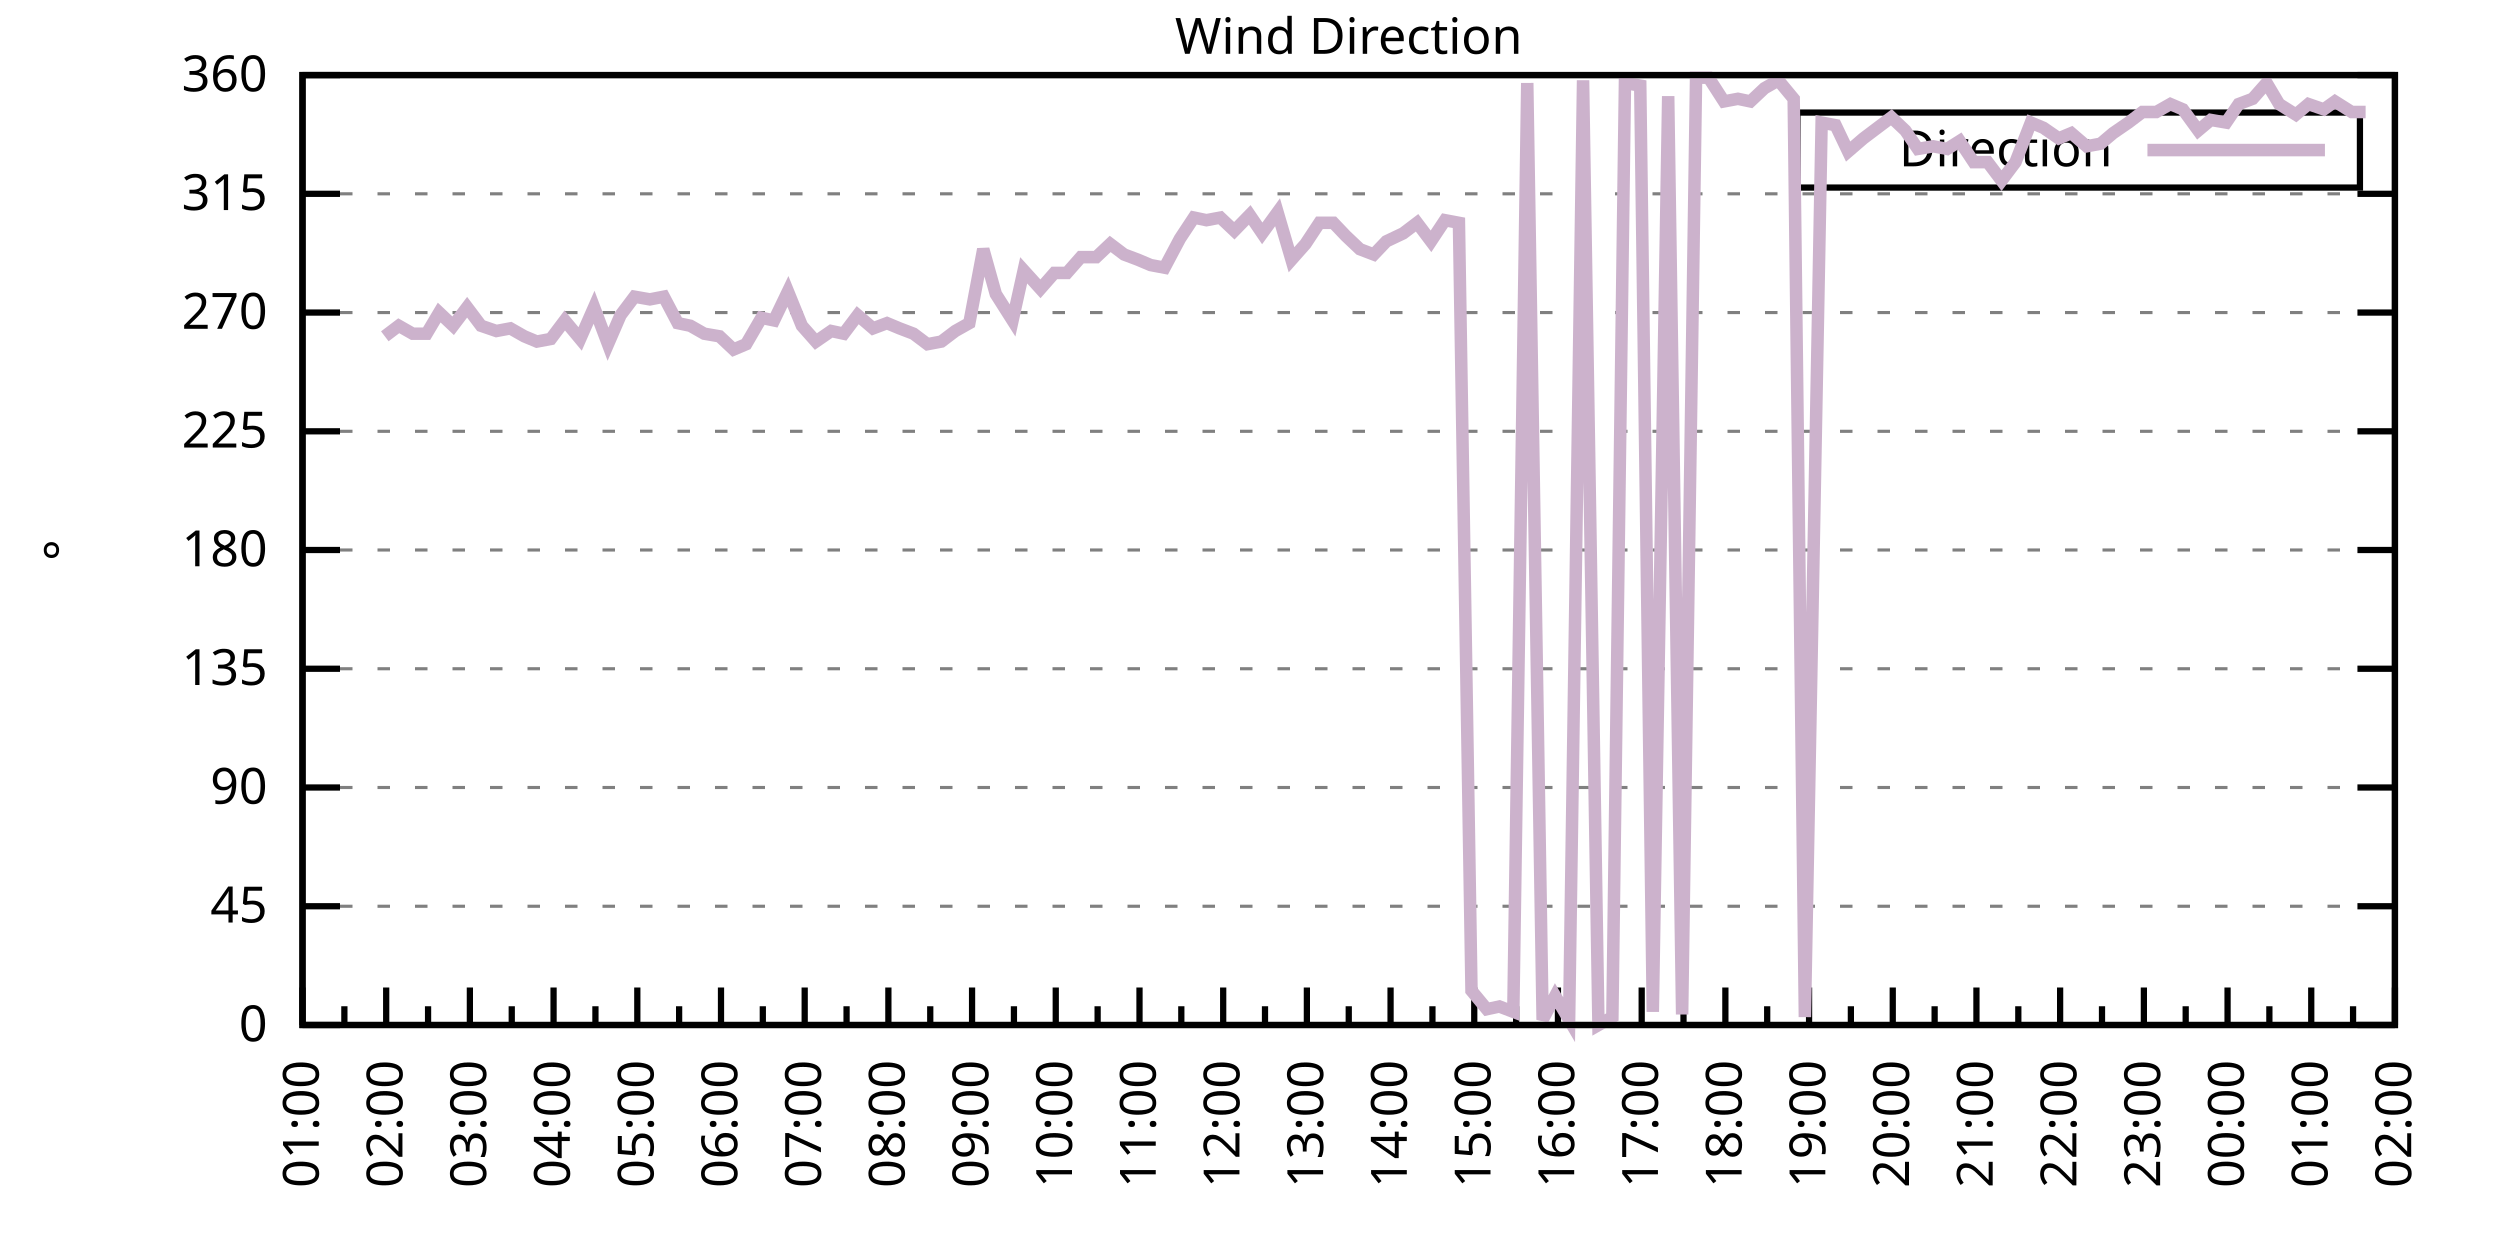
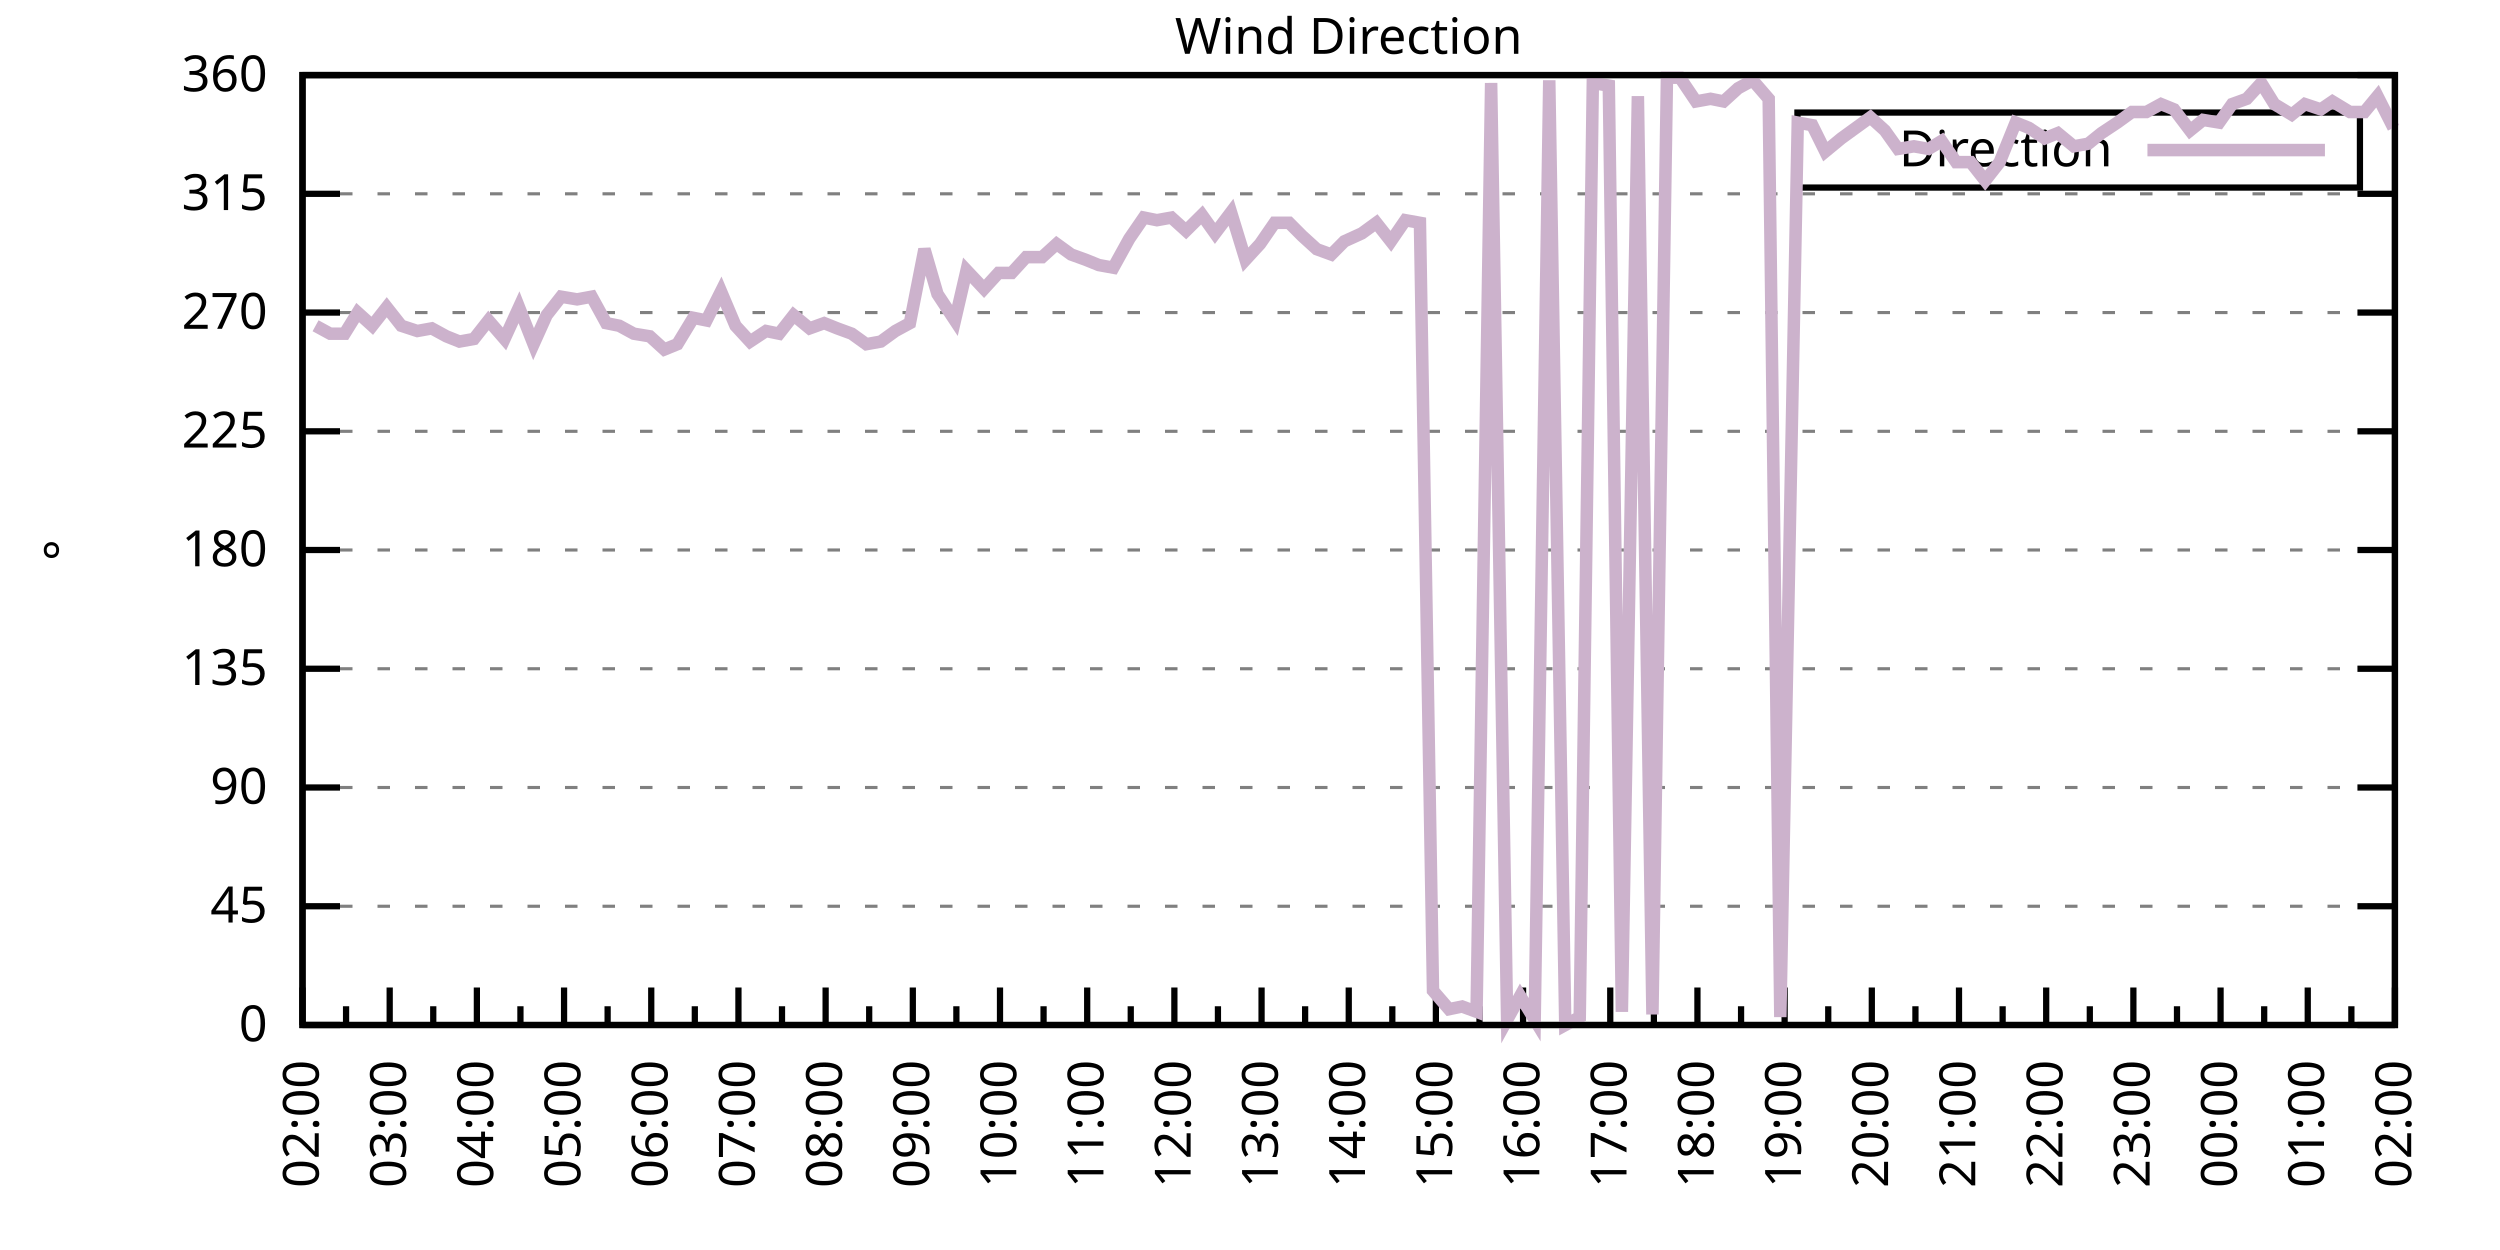
<svg xmlns="http://www.w3.org/2000/svg" xmlns:xlink="http://www.w3.org/1999/xlink" width="400" height="200" viewBox="0 0 400 200">
  <g id="gnuplot_canvas">
    <rect x="0" y="0" width="400" height="200" fill="none" />
    <defs>
      <circle id="gpDot" r="0.5" stroke-width="0.5" stroke="currentColor" />
      <path id="gpPt0" stroke-width="0.333" stroke="currentColor" d="M-1,0 h2 M0,-1 v2" />
      <path id="gpPt1" stroke-width="0.333" stroke="currentColor" d="M-1,-1 L1,1 M1,-1 L-1,1" />
      <path id="gpPt2" stroke-width="0.333" stroke="currentColor" d="M-1,0 L1,0 M0,-1 L0,1 M-1,-1 L1,1 M-1,1 L1,-1" />
      <rect id="gpPt3" stroke-width="0.333" stroke="currentColor" x="-1" y="-1" width="2" height="2" />
      <rect id="gpPt4" stroke-width="0.333" stroke="currentColor" fill="currentColor" x="-1" y="-1" width="2" height="2" />
      <circle id="gpPt5" stroke-width="0.333" stroke="currentColor" cx="0" cy="0" r="1" />
      <use xlink:href="#gpPt5" id="gpPt6" fill="currentColor" stroke="none" />
      <path id="gpPt7" stroke-width="0.333" stroke="currentColor" d="M0,-1.33 L-1.33,0.67 L1.33,0.67 z" />
      <use xlink:href="#gpPt7" id="gpPt8" fill="currentColor" stroke="none" />
      <use xlink:href="#gpPt7" id="gpPt9" stroke="currentColor" transform="rotate(180)" />
      <use xlink:href="#gpPt9" id="gpPt10" fill="currentColor" stroke="none" />
      <use xlink:href="#gpPt3" id="gpPt11" stroke="currentColor" transform="rotate(45)" />
      <use xlink:href="#gpPt11" id="gpPt12" fill="currentColor" stroke="none" />
      <path id="gpPt13" stroke-width="0.333" stroke="currentColor" d="M0,1.330 L1.265,0.411 L0.782,-1.067 L-0.782,-1.076 L-1.265,0.411 z" />
      <use xlink:href="#gpPt13" id="gpPt14" fill="currentColor" stroke="none" />
      <filter id="textbox" filterUnits="objectBoundingBox" x="0" y="0" height="1" width="1">
        <feFlood flood-color="white" flood-opacity="1" result="bgnd" />
        <feComposite in="SourceGraphic" in2="bgnd" operator="atop" />
      </filter>
      <filter id="greybox" filterUnits="objectBoundingBox" x="0" y="0" height="1" width="1">
        <feFlood flood-color="lightgrey" flood-opacity="1" result="grey" />
        <feComposite in="SourceGraphic" in2="grey" operator="atop" />
      </filter>
    </defs>
    <g fill="none" color="white" stroke="currentColor" stroke-width="1.00" stroke-linecap="butt" stroke-linejoin="miter">
</g>
    <g fill="none" color="black" stroke="currentColor" stroke-width="1.00" stroke-linecap="butt" stroke-linejoin="miter">
      <g stroke="none" shape-rendering="crispEdges">
        <polygon fill="rgb(255, 255, 255)" points="48.40,164.00 383.18,164.00 383.18,12.02 48.40,12.02 " />
      </g>
    </g>
    <g fill="none" color="black" stroke="currentColor" stroke-width="1.00" stroke-linecap="butt" stroke-linejoin="miter">
</g>
    <g fill="none" color="black" stroke="black" stroke-width="0.50" stroke-linecap="butt" stroke-linejoin="miter">
</g>
    <g fill="none" color="gray" stroke="currentColor" stroke-width="0.50" stroke-linecap="butt" stroke-linejoin="miter">
      <path stroke="gray" stroke-dasharray="2,4" class="gridline" d="M48.40,164.00 L383.19,164.00  " />
    </g>
    <g fill="none" color="gray" stroke="gray" stroke-width="1.00" stroke-linecap="butt" stroke-linejoin="miter">
</g>
    <g fill="none" color="black" stroke="currentColor" stroke-width="1.00" stroke-linecap="butt" stroke-linejoin="miter">
      <path stroke="black" d="M48.40,164.00 L54.40,164.00 M383.19,164.00 L377.19,164.00  " />
      <g transform="translate(42.80,166.60)" stroke="none" fill="black" font-family="Sans" font-size="8.00" text-anchor="end">
        <text>
          <tspan font-family="Sans"> 0</tspan>
        </text>
      </g>
    </g>
    <g fill="none" color="black" stroke="currentColor" stroke-width="1.00" stroke-linecap="butt" stroke-linejoin="miter">
</g>
    <g fill="none" color="black" stroke="black" stroke-width="0.50" stroke-linecap="butt" stroke-linejoin="miter">
</g>
    <g fill="none" color="gray" stroke="currentColor" stroke-width="0.50" stroke-linecap="butt" stroke-linejoin="miter">
      <path stroke="gray" stroke-dasharray="2,4" class="gridline" d="M48.40,145.00 L383.19,145.00  " />
    </g>
    <g fill="none" color="gray" stroke="gray" stroke-width="1.00" stroke-linecap="butt" stroke-linejoin="miter">
</g>
    <g fill="none" color="black" stroke="currentColor" stroke-width="1.00" stroke-linecap="butt" stroke-linejoin="miter">
      <path stroke="black" d="M48.40,145.00 L54.40,145.00 M383.19,145.00 L377.19,145.00  " />
      <g transform="translate(42.80,147.60)" stroke="none" fill="black" font-family="Sans" font-size="8.00" text-anchor="end">
        <text>
          <tspan font-family="Sans"> 45</tspan>
        </text>
      </g>
    </g>
    <g fill="none" color="black" stroke="currentColor" stroke-width="1.00" stroke-linecap="butt" stroke-linejoin="miter">
</g>
    <g fill="none" color="black" stroke="black" stroke-width="0.50" stroke-linecap="butt" stroke-linejoin="miter">
</g>
    <g fill="none" color="gray" stroke="currentColor" stroke-width="0.50" stroke-linecap="butt" stroke-linejoin="miter">
      <path stroke="gray" stroke-dasharray="2,4" class="gridline" d="M48.40,126.00 L383.19,126.00  " />
    </g>
    <g fill="none" color="gray" stroke="gray" stroke-width="1.00" stroke-linecap="butt" stroke-linejoin="miter">
</g>
    <g fill="none" color="black" stroke="currentColor" stroke-width="1.00" stroke-linecap="butt" stroke-linejoin="miter">
      <path stroke="black" d="M48.40,126.00 L54.40,126.00 M383.19,126.00 L377.19,126.00  " />
      <g transform="translate(42.80,128.60)" stroke="none" fill="black" font-family="Sans" font-size="8.00" text-anchor="end">
        <text>
          <tspan font-family="Sans"> 90</tspan>
        </text>
      </g>
    </g>
    <g fill="none" color="black" stroke="currentColor" stroke-width="1.00" stroke-linecap="butt" stroke-linejoin="miter">
</g>
    <g fill="none" color="black" stroke="black" stroke-width="0.50" stroke-linecap="butt" stroke-linejoin="miter">
</g>
    <g fill="none" color="gray" stroke="currentColor" stroke-width="0.50" stroke-linecap="butt" stroke-linejoin="miter">
      <path stroke="gray" stroke-dasharray="2,4" class="gridline" d="M48.40,107.00 L383.19,107.00  " />
    </g>
    <g fill="none" color="gray" stroke="gray" stroke-width="1.00" stroke-linecap="butt" stroke-linejoin="miter">
</g>
    <g fill="none" color="black" stroke="currentColor" stroke-width="1.00" stroke-linecap="butt" stroke-linejoin="miter">
      <path stroke="black" d="M48.40,107.00 L54.40,107.00 M383.19,107.00 L377.19,107.00  " />
      <g transform="translate(42.80,109.60)" stroke="none" fill="black" font-family="Sans" font-size="8.00" text-anchor="end">
        <text>
          <tspan font-family="Sans"> 135</tspan>
        </text>
      </g>
    </g>
    <g fill="none" color="black" stroke="currentColor" stroke-width="1.00" stroke-linecap="butt" stroke-linejoin="miter">
</g>
    <g fill="none" color="black" stroke="black" stroke-width="0.50" stroke-linecap="butt" stroke-linejoin="miter">
</g>
    <g fill="none" color="gray" stroke="currentColor" stroke-width="0.50" stroke-linecap="butt" stroke-linejoin="miter">
      <path stroke="gray" stroke-dasharray="2,4" class="gridline" d="M48.40,88.00 L383.19,88.00  " />
    </g>
    <g fill="none" color="gray" stroke="gray" stroke-width="1.00" stroke-linecap="butt" stroke-linejoin="miter">
</g>
    <g fill="none" color="black" stroke="currentColor" stroke-width="1.00" stroke-linecap="butt" stroke-linejoin="miter">
      <path stroke="black" d="M48.40,88.00 L54.40,88.00 M383.19,88.00 L377.19,88.00  " />
      <g transform="translate(42.80,90.60)" stroke="none" fill="black" font-family="Sans" font-size="8.00" text-anchor="end">
        <text>
          <tspan font-family="Sans"> 180</tspan>
        </text>
      </g>
    </g>
    <g fill="none" color="black" stroke="currentColor" stroke-width="1.00" stroke-linecap="butt" stroke-linejoin="miter">
</g>
    <g fill="none" color="black" stroke="black" stroke-width="0.50" stroke-linecap="butt" stroke-linejoin="miter">
</g>
    <g fill="none" color="gray" stroke="currentColor" stroke-width="0.50" stroke-linecap="butt" stroke-linejoin="miter">
      <path stroke="gray" stroke-dasharray="2,4" class="gridline" d="M48.40,69.01 L383.19,69.01  " />
    </g>
    <g fill="none" color="gray" stroke="gray" stroke-width="1.00" stroke-linecap="butt" stroke-linejoin="miter">
</g>
    <g fill="none" color="black" stroke="currentColor" stroke-width="1.00" stroke-linecap="butt" stroke-linejoin="miter">
      <path stroke="black" d="M48.40,69.01 L54.40,69.01 M383.19,69.01 L377.19,69.01  " />
      <g transform="translate(42.80,71.61)" stroke="none" fill="black" font-family="Sans" font-size="8.00" text-anchor="end">
        <text>
          <tspan font-family="Sans"> 225</tspan>
        </text>
      </g>
    </g>
    <g fill="none" color="black" stroke="currentColor" stroke-width="1.00" stroke-linecap="butt" stroke-linejoin="miter">
</g>
    <g fill="none" color="black" stroke="black" stroke-width="0.50" stroke-linecap="butt" stroke-linejoin="miter">
</g>
    <g fill="none" color="gray" stroke="currentColor" stroke-width="0.50" stroke-linecap="butt" stroke-linejoin="miter">
      <path stroke="gray" stroke-dasharray="2,4" class="gridline" d="M48.40,50.01 L383.19,50.01  " />
    </g>
    <g fill="none" color="gray" stroke="gray" stroke-width="1.00" stroke-linecap="butt" stroke-linejoin="miter">
</g>
    <g fill="none" color="black" stroke="currentColor" stroke-width="1.00" stroke-linecap="butt" stroke-linejoin="miter">
      <path stroke="black" d="M48.40,50.01 L54.40,50.01 M383.19,50.01 L377.19,50.01  " />
      <g transform="translate(42.80,52.61)" stroke="none" fill="black" font-family="Sans" font-size="8.00" text-anchor="end">
        <text>
          <tspan font-family="Sans"> 270</tspan>
        </text>
      </g>
    </g>
    <g fill="none" color="black" stroke="currentColor" stroke-width="1.00" stroke-linecap="butt" stroke-linejoin="miter">
</g>
    <g fill="none" color="black" stroke="black" stroke-width="0.50" stroke-linecap="butt" stroke-linejoin="miter">
</g>
    <g fill="none" color="gray" stroke="currentColor" stroke-width="0.50" stroke-linecap="butt" stroke-linejoin="miter">
      <path stroke="gray" stroke-dasharray="2,4" class="gridline" d="M48.40,31.01 L383.19,31.01  " />
    </g>
    <g fill="none" color="gray" stroke="gray" stroke-width="1.00" stroke-linecap="butt" stroke-linejoin="miter">
</g>
    <g fill="none" color="black" stroke="currentColor" stroke-width="1.00" stroke-linecap="butt" stroke-linejoin="miter">
      <path stroke="black" d="M48.40,31.01 L54.40,31.01 M383.19,31.01 L377.19,31.01  " />
      <g transform="translate(42.80,33.61)" stroke="none" fill="black" font-family="Sans" font-size="8.00" text-anchor="end">
        <text>
          <tspan font-family="Sans"> 315</tspan>
        </text>
      </g>
    </g>
    <g fill="none" color="black" stroke="currentColor" stroke-width="1.00" stroke-linecap="butt" stroke-linejoin="miter">
</g>
    <g fill="none" color="black" stroke="black" stroke-width="0.50" stroke-linecap="butt" stroke-linejoin="miter">
</g>
    <g fill="none" color="gray" stroke="currentColor" stroke-width="0.50" stroke-linecap="butt" stroke-linejoin="miter">
      <path stroke="gray" stroke-dasharray="2,4" class="gridline" d="M48.40,12.01 L383.19,12.01  " />
    </g>
    <g fill="none" color="gray" stroke="gray" stroke-width="1.00" stroke-linecap="butt" stroke-linejoin="miter">
</g>
    <g fill="none" color="black" stroke="currentColor" stroke-width="1.00" stroke-linecap="butt" stroke-linejoin="miter">
      <path stroke="black" d="M48.40,12.01 L54.40,12.01 M383.19,12.01 L377.19,12.01  " />
      <g transform="translate(42.80,14.61)" stroke="none" fill="black" font-family="Sans" font-size="8.00" text-anchor="end">
        <text>
          <tspan font-family="Sans"> 360</tspan>
        </text>
      </g>
    </g>
    <g fill="none" color="black" stroke="currentColor" stroke-width="1.00" stroke-linecap="butt" stroke-linejoin="miter">
      <path stroke="black" d="M48.40,164.00 L48.40,158.00  " />
      <g transform="translate(51.00,169.60) rotate(270)" stroke="none" fill="black" font-family="Sans" font-size="8.00" text-anchor="end">
        <text>
+           <tspan font-family="Sans">02:00</tspan>
+         </text>
+       </g>
+     </g>
+     <g fill="none" color="black" stroke="currentColor" stroke-width="1.00" stroke-linecap="butt" stroke-linejoin="miter">
+       <path stroke="black" d="M55.37,164.00 L55.37,161.00 M62.35,164.00 L62.35,158.00  " />
+       <g transform="translate(64.95,169.60) rotate(270)" stroke="none" fill="black" font-family="Sans" font-size="8.00" text-anchor="end">
+         <text>
+           <tspan font-family="Sans">03:00</tspan>
+         </text>
+       </g>
+     </g>
+     <g fill="none" color="black" stroke="currentColor" stroke-width="1.00" stroke-linecap="butt" stroke-linejoin="miter">
+       <path stroke="black" d="M69.32,164.00 L69.32,161.00 M76.30,164.00 L76.30,158.00  " />
+       <g transform="translate(78.90,169.60) rotate(270)" stroke="none" fill="black" font-family="Sans" font-size="8.00" text-anchor="end">
+         <text>
+           <tspan font-family="Sans">04:00</tspan>
+         </text>
+       </g>
+     </g>
+     <g fill="none" color="black" stroke="currentColor" stroke-width="1.00" stroke-linecap="butt" stroke-linejoin="miter">
+       <path stroke="black" d="M83.27,164.00 L83.27,161.00 M90.25,164.00 L90.25,158.00  " />
+       <g transform="translate(92.85,169.60) rotate(270)" stroke="none" fill="black" font-family="Sans" font-size="8.00" text-anchor="end">
+         <text>
+           <tspan font-family="Sans">05:00</tspan>
+         </text>
+       </g>
+     </g>
+     <g fill="none" color="black" stroke="currentColor" stroke-width="1.00" stroke-linecap="butt" stroke-linejoin="miter">
+       <path stroke="black" d="M97.22,164.00 L97.22,161.00 M104.20,164.00 L104.20,158.00  " />
+       <g transform="translate(106.80,169.60) rotate(270)" stroke="none" fill="black" font-family="Sans" font-size="8.00" text-anchor="end">
+         <text>
+           <tspan font-family="Sans">06:00</tspan>
+         </text>
+       </g>
+     </g>
+     <g fill="none" color="black" stroke="currentColor" stroke-width="1.00" stroke-linecap="butt" stroke-linejoin="miter">
+       <path stroke="black" d="M111.17,164.00 L111.17,161.00 M118.15,164.00 L118.15,158.00  " />
+       <g transform="translate(120.75,169.60) rotate(270)" stroke="none" fill="black" font-family="Sans" font-size="8.00" text-anchor="end">
+         <text>
+           <tspan font-family="Sans">07:00</tspan>
+         </text>
+       </g>
+     </g>
+     <g fill="none" color="black" stroke="currentColor" stroke-width="1.00" stroke-linecap="butt" stroke-linejoin="miter">
+       <path stroke="black" d="M125.12,164.00 L125.12,161.00 M132.10,164.00 L132.10,158.00  " />
+       <g transform="translate(134.70,169.60) rotate(270)" stroke="none" fill="black" font-family="Sans" font-size="8.00" text-anchor="end">
+         <text>
+           <tspan font-family="Sans">08:00</tspan>
+         </text>
+       </g>
+     </g>
+     <g fill="none" color="black" stroke="currentColor" stroke-width="1.00" stroke-linecap="butt" stroke-linejoin="miter">
+       <path stroke="black" d="M139.07,164.00 L139.07,161.00 M146.05,164.00 L146.05,158.00  " />
+       <g transform="translate(148.65,169.60) rotate(270)" stroke="none" fill="black" font-family="Sans" font-size="8.00" text-anchor="end">
+         <text>
+           <tspan font-family="Sans">09:00</tspan>
+         </text>
+       </g>
+     </g>
+     <g fill="none" color="black" stroke="currentColor" stroke-width="1.00" stroke-linecap="butt" stroke-linejoin="miter">
+       <path stroke="black" d="M153.02,164.00 L153.02,161.00 M160.00,164.00 L160.00,158.00  " />
+       <g transform="translate(162.60,169.60) rotate(270)" stroke="none" fill="black" font-family="Sans" font-size="8.00" text-anchor="end">
+         <text>
+           <tspan font-family="Sans">10:00</tspan>
+         </text>
+       </g>
+     </g>
+     <g fill="none" color="black" stroke="currentColor" stroke-width="1.00" stroke-linecap="butt" stroke-linejoin="miter">
+       <path stroke="black" d="M166.97,164.00 L166.97,161.00 M173.95,164.00 L173.95,158.00  " />
+       <g transform="translate(176.55,169.60) rotate(270)" stroke="none" fill="black" font-family="Sans" font-size="8.00" text-anchor="end">
+         <text>
+           <tspan font-family="Sans">11:00</tspan>
+         </text>
+       </g>
+     </g>
+     <g fill="none" color="black" stroke="currentColor" stroke-width="1.00" stroke-linecap="butt" stroke-linejoin="miter">
+       <path stroke="black" d="M180.92,164.00 L180.92,161.00 M187.90,164.00 L187.90,158.00  " />
+       <g transform="translate(190.50,169.60) rotate(270)" stroke="none" fill="black" font-family="Sans" font-size="8.00" text-anchor="end">
+         <text>
+           <tspan font-family="Sans">12:00</tspan>
+         </text>
+       </g>
+     </g>
+     <g fill="none" color="black" stroke="currentColor" stroke-width="1.00" stroke-linecap="butt" stroke-linejoin="miter">
+       <path stroke="black" d="M194.87,164.00 L194.87,161.00 M201.85,164.00 L201.85,158.00  " />
+       <g transform="translate(204.45,169.60) rotate(270)" stroke="none" fill="black" font-family="Sans" font-size="8.00" text-anchor="end">
+         <text>
+           <tspan font-family="Sans">13:00</tspan>
+         </text>
+       </g>
+     </g>
+     <g fill="none" color="black" stroke="currentColor" stroke-width="1.00" stroke-linecap="butt" stroke-linejoin="miter">
+       <path stroke="black" d="M208.82,164.00 L208.82,161.00 M215.80,164.00 L215.80,158.00  " />
+       <g transform="translate(218.40,169.60) rotate(270)" stroke="none" fill="black" font-family="Sans" font-size="8.00" text-anchor="end">
+         <text>
+           <tspan font-family="Sans">14:00</tspan>
+         </text>
+       </g>
+     </g>
+     <g fill="none" color="black" stroke="currentColor" stroke-width="1.00" stroke-linecap="butt" stroke-linejoin="miter">
+       <path stroke="black" d="M222.77,164.00 L222.77,161.00 M229.74,164.00 L229.74,158.00  " />
+       <g transform="translate(232.34,169.60) rotate(270)" stroke="none" fill="black" font-family="Sans" font-size="8.00" text-anchor="end">
+         <text>
+           <tspan font-family="Sans">15:00</tspan>
+         </text>
+       </g>
+     </g>
+     <g fill="none" color="black" stroke="currentColor" stroke-width="1.00" stroke-linecap="butt" stroke-linejoin="miter">
+       <path stroke="black" d="M236.72,164.00 L236.72,161.00 M243.69,164.00 L243.69,158.00  " />
+       <g transform="translate(246.29,169.60) rotate(270)" stroke="none" fill="black" font-family="Sans" font-size="8.00" text-anchor="end">
+         <text>
+           <tspan font-family="Sans">16:00</tspan>
+         </text>
+       </g>
+     </g>
+     <g fill="none" color="black" stroke="currentColor" stroke-width="1.00" stroke-linecap="butt" stroke-linejoin="miter">
+       <path stroke="black" d="M250.67,164.00 L250.67,161.00 M257.64,164.00 L257.64,158.00  " />
+       <g transform="translate(260.24,169.60) rotate(270)" stroke="none" fill="black" font-family="Sans" font-size="8.00" text-anchor="end">
+         <text>
+           <tspan font-family="Sans">17:00</tspan>
+         </text>
+       </g>
+     </g>
+     <g fill="none" color="black" stroke="currentColor" stroke-width="1.00" stroke-linecap="butt" stroke-linejoin="miter">
+       <path stroke="black" d="M264.62,164.00 L264.62,161.00 M271.59,164.00 L271.59,158.00  " />
+       <g transform="translate(274.19,169.60) rotate(270)" stroke="none" fill="black" font-family="Sans" font-size="8.00" text-anchor="end">
+         <text>
+           <tspan font-family="Sans">18:00</tspan>
+         </text>
+       </g>
+     </g>
+     <g fill="none" color="black" stroke="currentColor" stroke-width="1.00" stroke-linecap="butt" stroke-linejoin="miter">
+       <path stroke="black" d="M278.57,164.00 L278.57,161.00 M285.54,164.00 L285.54,158.00  " />
+       <g transform="translate(288.14,169.60) rotate(270)" stroke="none" fill="black" font-family="Sans" font-size="8.00" text-anchor="end">
+         <text>
+           <tspan font-family="Sans">19:00</tspan>
+         </text>
+       </g>
+     </g>
+     <g fill="none" color="black" stroke="currentColor" stroke-width="1.00" stroke-linecap="butt" stroke-linejoin="miter">
+       <path stroke="black" d="M292.52,164.00 L292.52,161.00 M299.49,164.00 L299.49,158.00  " />
+       <g transform="translate(302.09,169.60) rotate(270)" stroke="none" fill="black" font-family="Sans" font-size="8.00" text-anchor="end">
+         <text>
+           <tspan font-family="Sans">20:00</tspan>
+         </text>
+       </g>
+     </g>
+     <g fill="none" color="black" stroke="currentColor" stroke-width="1.00" stroke-linecap="butt" stroke-linejoin="miter">
+       <path stroke="black" d="M306.47,164.00 L306.47,161.00 M313.44,164.00 L313.44,158.00  " />
+       <g transform="translate(316.04,169.60) rotate(270)" stroke="none" fill="black" font-family="Sans" font-size="8.00" text-anchor="end">
+         <text>
+           <tspan font-family="Sans">21:00</tspan>
+         </text>
+       </g>
+     </g>
+     <g fill="none" color="black" stroke="currentColor" stroke-width="1.00" stroke-linecap="butt" stroke-linejoin="miter">
+       <path stroke="black" d="M320.42,164.00 L320.42,161.00 M327.39,164.00 L327.39,158.00  " />
+       <g transform="translate(329.99,169.60) rotate(270)" stroke="none" fill="black" font-family="Sans" font-size="8.00" text-anchor="end">
+         <text>
+           <tspan font-family="Sans">22:00</tspan>
+         </text>
+       </g>
+     </g>
+     <g fill="none" color="black" stroke="currentColor" stroke-width="1.00" stroke-linecap="butt" stroke-linejoin="miter">
+       <path stroke="black" d="M334.37,164.00 L334.37,161.00 M341.34,164.00 L341.34,158.00  " />
+       <g transform="translate(343.94,169.60) rotate(270)" stroke="none" fill="black" font-family="Sans" font-size="8.00" text-anchor="end">
+         <text>
+           <tspan font-family="Sans">23:00</tspan>
+         </text>
+       </g>
+     </g>
+     <g fill="none" color="black" stroke="currentColor" stroke-width="1.00" stroke-linecap="butt" stroke-linejoin="miter">
+       <path stroke="black" d="M348.32,164.00 L348.32,161.00 M355.29,164.00 L355.29,158.00  " />
+       <g transform="translate(357.89,169.60) rotate(270)" stroke="none" fill="black" font-family="Sans" font-size="8.00" text-anchor="end">
+         <text>
+           <tspan font-family="Sans">00:00</tspan>
+         </text>
+       </g>
+     </g>
+     <g fill="none" color="black" stroke="currentColor" stroke-width="1.00" stroke-linecap="butt" stroke-linejoin="miter">
+       <path stroke="black" d="M362.27,164.00 L362.27,161.00 M369.24,164.00 L369.24,158.00  " />
+       <g transform="translate(371.84,169.60) rotate(270)" stroke="none" fill="black" font-family="Sans" font-size="8.00" text-anchor="end">
+         <text>
          <tspan font-family="Sans">01:00</tspan>
        </text>
      </g>
    </g>
    <g fill="none" color="black" stroke="currentColor" stroke-width="1.00" stroke-linecap="butt" stroke-linejoin="miter">
-       <path stroke="black" d="M55.10,164.00 L55.10,161.00 M61.79,164.00 L61.79,158.00  " />
-       <g transform="translate(64.39,169.60) rotate(270)" stroke="none" fill="black" font-family="Sans" font-size="8.00" text-anchor="end">
-         <text>
-           <tspan font-family="Sans">02:00</tspan>
-         </text>
-       </g>
-     </g>
-     <g fill="none" color="black" stroke="currentColor" stroke-width="1.00" stroke-linecap="butt" stroke-linejoin="miter">
-       <path stroke="black" d="M68.49,164.00 L68.49,161.00 M75.18,164.00 L75.18,158.00  " />
-       <g transform="translate(77.78,169.60) rotate(270)" stroke="none" fill="black" font-family="Sans" font-size="8.00" text-anchor="end">
-         <text>
-           <tspan font-family="Sans">03:00</tspan>
-         </text>
-       </g>
-     </g>
-     <g fill="none" color="black" stroke="currentColor" stroke-width="1.00" stroke-linecap="butt" stroke-linejoin="miter">
-       <path stroke="black" d="M81.88,164.00 L81.88,161.00 M88.57,164.00 L88.57,158.00  " />
-       <g transform="translate(91.17,169.60) rotate(270)" stroke="none" fill="black" font-family="Sans" font-size="8.00" text-anchor="end">
-         <text>
-           <tspan font-family="Sans">04:00</tspan>
-         </text>
-       </g>
-     </g>
-     <g fill="none" color="black" stroke="currentColor" stroke-width="1.00" stroke-linecap="butt" stroke-linejoin="miter">
-       <path stroke="black" d="M95.27,164.00 L95.27,161.00 M101.97,164.00 L101.97,158.00  " />
-       <g transform="translate(104.57,169.60) rotate(270)" stroke="none" fill="black" font-family="Sans" font-size="8.00" text-anchor="end">
-         <text>
-           <tspan font-family="Sans">05:00</tspan>
-         </text>
-       </g>
-     </g>
-     <g fill="none" color="black" stroke="currentColor" stroke-width="1.00" stroke-linecap="butt" stroke-linejoin="miter">
-       <path stroke="black" d="M108.66,164.00 L108.66,161.00 M115.36,164.00 L115.36,158.00  " />
-       <g transform="translate(117.96,169.60) rotate(270)" stroke="none" fill="black" font-family="Sans" font-size="8.00" text-anchor="end">
-         <text>
-           <tspan font-family="Sans">06:00</tspan>
-         </text>
-       </g>
-     </g>
-     <g fill="none" color="black" stroke="currentColor" stroke-width="1.00" stroke-linecap="butt" stroke-linejoin="miter">
-       <path stroke="black" d="M122.05,164.00 L122.05,161.00 M128.75,164.00 L128.75,158.00  " />
-       <g transform="translate(131.35,169.60) rotate(270)" stroke="none" fill="black" font-family="Sans" font-size="8.00" text-anchor="end">
-         <text>
-           <tspan font-family="Sans">07:00</tspan>
-         </text>
-       </g>
-     </g>
-     <g fill="none" color="black" stroke="currentColor" stroke-width="1.00" stroke-linecap="butt" stroke-linejoin="miter">
-       <path stroke="black" d="M135.45,164.00 L135.45,161.00 M142.14,164.00 L142.14,158.00  " />
-       <g transform="translate(144.74,169.60) rotate(270)" stroke="none" fill="black" font-family="Sans" font-size="8.00" text-anchor="end">
-         <text>
-           <tspan font-family="Sans">08:00</tspan>
-         </text>
-       </g>
-     </g>
-     <g fill="none" color="black" stroke="currentColor" stroke-width="1.00" stroke-linecap="butt" stroke-linejoin="miter">
-       <path stroke="black" d="M148.84,164.00 L148.84,161.00 M155.53,164.00 L155.53,158.00  " />
-       <g transform="translate(158.13,169.60) rotate(270)" stroke="none" fill="black" font-family="Sans" font-size="8.00" text-anchor="end">
-         <text>
-           <tspan font-family="Sans">09:00</tspan>
-         </text>
-       </g>
-     </g>
-     <g fill="none" color="black" stroke="currentColor" stroke-width="1.00" stroke-linecap="butt" stroke-linejoin="miter">
-       <path stroke="black" d="M162.23,164.00 L162.23,161.00 M168.92,164.00 L168.92,158.00  " />
-       <g transform="translate(171.52,169.60) rotate(270)" stroke="none" fill="black" font-family="Sans" font-size="8.00" text-anchor="end">
-         <text>
-           <tspan font-family="Sans">10:00</tspan>
-         </text>
-       </g>
-     </g>
-     <g fill="none" color="black" stroke="currentColor" stroke-width="1.00" stroke-linecap="butt" stroke-linejoin="miter">
-       <path stroke="black" d="M175.62,164.00 L175.62,161.00 M182.32,164.00 L182.32,158.00  " />
-       <g transform="translate(184.92,169.60) rotate(270)" stroke="none" fill="black" font-family="Sans" font-size="8.00" text-anchor="end">
-         <text>
-           <tspan font-family="Sans">11:00</tspan>
-         </text>
-       </g>
-     </g>
-     <g fill="none" color="black" stroke="currentColor" stroke-width="1.00" stroke-linecap="butt" stroke-linejoin="miter">
-       <path stroke="black" d="M189.01,164.00 L189.01,161.00 M195.71,164.00 L195.71,158.00  " />
-       <g transform="translate(198.31,169.60) rotate(270)" stroke="none" fill="black" font-family="Sans" font-size="8.00" text-anchor="end">
-         <text>
-           <tspan font-family="Sans">12:00</tspan>
-         </text>
-       </g>
-     </g>
-     <g fill="none" color="black" stroke="currentColor" stroke-width="1.00" stroke-linecap="butt" stroke-linejoin="miter">
-       <path stroke="black" d="M202.40,164.00 L202.40,161.00 M209.10,164.00 L209.10,158.00  " />
-       <g transform="translate(211.70,169.60) rotate(270)" stroke="none" fill="black" font-family="Sans" font-size="8.00" text-anchor="end">
-         <text>
-           <tspan font-family="Sans">13:00</tspan>
-         </text>
-       </g>
-     </g>
-     <g fill="none" color="black" stroke="currentColor" stroke-width="1.00" stroke-linecap="butt" stroke-linejoin="miter">
-       <path stroke="black" d="M215.80,164.00 L215.80,161.00 M222.49,164.00 L222.49,158.00  " />
-       <g transform="translate(225.09,169.60) rotate(270)" stroke="none" fill="black" font-family="Sans" font-size="8.00" text-anchor="end">
-         <text>
-           <tspan font-family="Sans">14:00</tspan>
-         </text>
-       </g>
-     </g>
-     <g fill="none" color="black" stroke="currentColor" stroke-width="1.00" stroke-linecap="butt" stroke-linejoin="miter">
-       <path stroke="black" d="M229.19,164.00 L229.19,161.00 M235.88,164.00 L235.88,158.00  " />
-       <g transform="translate(238.48,169.60) rotate(270)" stroke="none" fill="black" font-family="Sans" font-size="8.00" text-anchor="end">
-         <text>
-           <tspan font-family="Sans">15:00</tspan>
-         </text>
-       </g>
-     </g>
-     <g fill="none" color="black" stroke="currentColor" stroke-width="1.00" stroke-linecap="butt" stroke-linejoin="miter">
-       <path stroke="black" d="M242.58,164.00 L242.58,161.00 M249.27,164.00 L249.27,158.00  " />
-       <g transform="translate(251.87,169.60) rotate(270)" stroke="none" fill="black" font-family="Sans" font-size="8.00" text-anchor="end">
-         <text>
-           <tspan font-family="Sans">16:00</tspan>
-         </text>
-       </g>
-     </g>
-     <g fill="none" color="black" stroke="currentColor" stroke-width="1.00" stroke-linecap="butt" stroke-linejoin="miter">
-       <path stroke="black" d="M255.97,164.00 L255.97,161.00 M262.67,164.00 L262.67,158.00  " />
-       <g transform="translate(265.27,169.60) rotate(270)" stroke="none" fill="black" font-family="Sans" font-size="8.00" text-anchor="end">
-         <text>
-           <tspan font-family="Sans">17:00</tspan>
-         </text>
-       </g>
-     </g>
-     <g fill="none" color="black" stroke="currentColor" stroke-width="1.00" stroke-linecap="butt" stroke-linejoin="miter">
-       <path stroke="black" d="M269.36,164.00 L269.36,161.00 M276.06,164.00 L276.06,158.00  " />
-       <g transform="translate(278.66,169.60) rotate(270)" stroke="none" fill="black" font-family="Sans" font-size="8.00" text-anchor="end">
-         <text>
-           <tspan font-family="Sans">18:00</tspan>
-         </text>
-       </g>
-     </g>
-     <g fill="none" color="black" stroke="currentColor" stroke-width="1.00" stroke-linecap="butt" stroke-linejoin="miter">
-       <path stroke="black" d="M282.75,164.00 L282.75,161.00 M289.45,164.00 L289.45,158.00  " />
-       <g transform="translate(292.05,169.60) rotate(270)" stroke="none" fill="black" font-family="Sans" font-size="8.00" text-anchor="end">
-         <text>
-           <tspan font-family="Sans">19:00</tspan>
-         </text>
-       </g>
-     </g>
-     <g fill="none" color="black" stroke="currentColor" stroke-width="1.00" stroke-linecap="butt" stroke-linejoin="miter">
-       <path stroke="black" d="M296.14,164.00 L296.14,161.00 M302.84,164.00 L302.84,158.00  " />
-       <g transform="translate(305.44,169.60) rotate(270)" stroke="none" fill="black" font-family="Sans" font-size="8.00" text-anchor="end">
-         <text>
-           <tspan font-family="Sans">20:00</tspan>
-         </text>
-       </g>
-     </g>
-     <g fill="none" color="black" stroke="currentColor" stroke-width="1.00" stroke-linecap="butt" stroke-linejoin="miter">
-       <path stroke="black" d="M309.54,164.00 L309.54,161.00 M316.23,164.00 L316.23,158.00  " />
-       <g transform="translate(318.83,169.60) rotate(270)" stroke="none" fill="black" font-family="Sans" font-size="8.00" text-anchor="end">
-         <text>
-           <tspan font-family="Sans">21:00</tspan>
-         </text>
-       </g>
-     </g>
-     <g fill="none" color="black" stroke="currentColor" stroke-width="1.00" stroke-linecap="butt" stroke-linejoin="miter">
-       <path stroke="black" d="M322.93,164.00 L322.93,161.00 M329.62,164.00 L329.62,158.00  " />
-       <g transform="translate(332.22,169.60) rotate(270)" stroke="none" fill="black" font-family="Sans" font-size="8.00" text-anchor="end">
-         <text>
-           <tspan font-family="Sans">22:00</tspan>
-         </text>
-       </g>
-     </g>
-     <g fill="none" color="black" stroke="currentColor" stroke-width="1.00" stroke-linecap="butt" stroke-linejoin="miter">
-       <path stroke="black" d="M336.32,164.00 L336.32,161.00 M343.02,164.00 L343.02,158.00  " />
-       <g transform="translate(345.62,169.60) rotate(270)" stroke="none" fill="black" font-family="Sans" font-size="8.00" text-anchor="end">
-         <text>
-           <tspan font-family="Sans">23:00</tspan>
-         </text>
-       </g>
-     </g>
-     <g fill="none" color="black" stroke="currentColor" stroke-width="1.00" stroke-linecap="butt" stroke-linejoin="miter">
-       <path stroke="black" d="M349.71,164.00 L349.71,161.00 M356.41,164.00 L356.41,158.00  " />
-       <g transform="translate(359.01,169.60) rotate(270)" stroke="none" fill="black" font-family="Sans" font-size="8.00" text-anchor="end">
-         <text>
-           <tspan font-family="Sans">00:00</tspan>
-         </text>
-       </g>
-     </g>
-     <g fill="none" color="black" stroke="currentColor" stroke-width="1.00" stroke-linecap="butt" stroke-linejoin="miter">
-       <path stroke="black" d="M363.10,164.00 L363.10,161.00 M369.80,164.00 L369.80,158.00  " />
-       <g transform="translate(372.40,169.60) rotate(270)" stroke="none" fill="black" font-family="Sans" font-size="8.00" text-anchor="end">
-         <text>
-           <tspan font-family="Sans">01:00</tspan>
-         </text>
-       </g>
-     </g>
-     <g fill="none" color="black" stroke="currentColor" stroke-width="1.00" stroke-linecap="butt" stroke-linejoin="miter">
-       <path stroke="black" d="M376.49,164.00 L376.49,161.00 M383.19,164.00 L383.19,158.00  " />
+       <path stroke="black" d="M376.22,164.00 L376.22,161.00 M383.19,164.00 L383.19,158.00  " />
      <g transform="translate(385.79,169.60) rotate(270)" stroke="none" fill="black" font-family="Sans" font-size="8.00" text-anchor="end">
        <text>
          <tspan font-family="Sans">02:00</tspan>
        </text>
      </g>
    </g>
    <g fill="none" color="black" stroke="currentColor" stroke-width="1.00" stroke-linecap="butt" stroke-linejoin="miter">
</g>
    <g fill="none" color="black" stroke="currentColor" stroke-width="1.00" stroke-linecap="butt" stroke-linejoin="miter">
      <path stroke="black" d="M48.40,12.01 L48.40,164.00 L383.19,164.00 L383.19,12.01 L48.40,12.01 Z  " />
    </g>
    <g fill="none" color="black" stroke="currentColor" stroke-width="1.00" stroke-linecap="butt" stroke-linejoin="miter">
      <g transform="translate(12.80,88.01) rotate(270)" stroke="none" fill="black" font-family="Sans" font-size="8.00" text-anchor="middle">
        <text>
          <tspan font-family="Sans">°</tspan>
        </text>
      </g>
    </g>
    <g fill="none" color="black" stroke="currentColor" stroke-width="1.00" stroke-linecap="butt" stroke-linejoin="miter">
</g>
    <g fill="none" color="black" stroke="currentColor" stroke-width="1.00" stroke-linecap="butt" stroke-linejoin="miter">
      <path stroke="black" d="M287.59,30.01 L287.59,18.01 L377.59,18.01 L377.59,30.01 L287.59,30.01 Z  " />
    </g>
    <g id="Wind_direction_plot_1">
      <g fill="none" color="white" stroke="black" stroke-width="2.00" stroke-linecap="butt" stroke-linejoin="miter">
</g>
      <g fill="none" color="black" stroke="currentColor" stroke-width="2.00" stroke-linecap="butt" stroke-linejoin="miter">
        <g transform="translate(337.99,26.61)" stroke="none" fill="black" font-family="Sans" font-size="8.00" text-anchor="end">
          <text>
            <tspan font-family="Sans">Direction</tspan>
          </text>
        </g>
      </g>
      <g fill="none" color="black" stroke="currentColor" stroke-width="2.00" stroke-linecap="butt" stroke-linejoin="miter">
-         <path stroke="rgb(204, 178, 204)" d="M343.59,24.01 L371.99,24.01 M61.57,53.81 L63.80,52.12 L66.03,53.39 L68.26,53.39 L70.27,50.01 L72.50,52.12   L74.74,49.16 L76.97,52.12 L79.42,52.96 L81.66,52.54 L83.89,53.81 L85.90,54.65 L88.13,54.23 L90.36,51.27   L92.82,54.23 L95.05,49.16 L97.28,55.07 L99.29,50.43 L101.52,47.47 L103.98,47.90 L106.21,47.47 L108.44,51.70   L110.45,52.12 L112.68,53.39 L115.13,53.81 L117.37,55.92 L119.38,55.07 L121.83,50.85 L123.84,51.27 L126.07,46.63   L128.30,52.12 L130.54,54.65 L132.99,52.96 L135.00,53.39 L137.23,50.43 L139.69,52.54 L141.92,51.70 L143.93,52.54   L146.16,53.39 L148.39,55.07 L150.62,54.65 L152.85,52.96 L155.09,51.70 L157.32,39.87 L159.33,47.05 L162.01,51.27   L163.79,43.25 L166.47,46.21 L168.70,43.67 L170.71,43.67 L172.94,41.14 L175.40,41.14 L177.63,39.03 L179.86,40.72   L182.09,41.56 L184.10,42.41 L186.33,42.83 L188.79,38.19 L191.02,34.81 L193.03,35.23 L195.26,34.81 L197.49,36.92   L199.95,34.39 L201.96,37.34 L204.41,33.96 L206.64,41.56 L208.88,39.03 L211.11,35.65 L213.34,35.65 L215.35,37.76   L217.58,39.87 L219.81,40.72 L221.82,38.61 L224.50,37.34 L226.73,35.65 L228.96,38.61 L231.20,35.23 L233.43,35.65   L235.44,158.51 L237.89,161.47 L239.90,161.04 L242.13,161.89 L244.36,13.28 L246.82,163.16 L248.83,159.36 L251.06,163.16   L253.29,12.85 L255.75,164.00 L257.98,162.73 L259.99,13.28 L262.44,13.70 L264.45,161.89 L266.91,15.39 L269.14,162.31   L271.37,12.43 L273.38,12.43 L275.83,16.23 L278.07,15.81 L280.07,16.23 L282.31,14.12 L284.54,12.85 L286.99,15.81   L288.78,162.73 L291.46,19.61 L293.69,20.03 L295.70,24.25 L298.15,22.14 L300.39,20.45 L302.62,18.77 L304.85,20.88   L306.86,23.83 L309.31,23.41 L311.54,23.83 L313.55,22.56 L315.79,25.94 L318.02,25.94 L320.25,28.90 L322.48,25.94   L324.94,19.61 L326.95,20.45 L329.40,22.14 L331.41,21.30 L333.86,23.41 L336.10,22.99 L338.10,21.30 L340.56,19.61   L342.79,17.92 L345.02,17.92 L347.26,16.65 L349.26,17.50 L351.72,20.88 L353.73,19.19 L356.18,19.61 L358.19,16.65   L360.42,15.81 L362.66,13.28 L364.66,16.65 L367.34,18.34 L369.35,16.65 L371.81,17.50 L373.59,16.23 L376.27,17.92   L378.50,17.92  " />
+         <path stroke="rgb(204, 178, 204)" d="M343.59,24.01 L371.99,24.01 M50.49,52.12 L52.82,53.39 L55.14,53.39 L57.23,50.01 L59.56,52.12 L61.88,49.16   L64.21,52.12 L66.77,52.96 L69.09,52.54 L71.42,53.81 L73.51,54.65 L75.83,54.23 L78.16,51.27 L80.72,54.23   L83.04,49.16 L85.37,55.07 L87.46,50.43 L89.78,47.47 L92.34,47.90 L94.67,47.47 L96.99,51.70 L99.08,52.12   L101.41,53.39 L103.97,53.81 L106.29,55.92 L108.38,55.07 L110.94,50.85 L113.03,51.27 L115.36,46.63 L117.68,52.12   L120.01,54.65 L122.57,52.96 L124.66,53.39 L126.98,50.43 L129.54,52.54 L131.87,51.70 L133.96,52.54 L136.28,53.39   L138.61,55.07 L140.93,54.65 L143.26,52.96 L145.58,51.70 L147.91,39.87 L150.00,47.05 L152.79,51.27 L154.65,43.25   L157.44,46.21 L159.76,43.67 L161.86,43.67 L164.18,41.14 L166.74,41.14 L169.06,39.03 L171.39,40.72 L173.71,41.56   L175.81,42.41 L178.13,42.83 L180.69,38.19 L183.01,34.81 L185.11,35.23 L187.43,34.81 L189.76,36.92 L192.31,34.39   L194.41,37.34 L196.96,33.96 L199.29,41.56 L201.61,39.03 L203.94,35.65 L206.26,35.65 L208.36,37.76 L210.68,39.87   L213.01,40.72 L215.10,38.61 L217.89,37.34 L220.21,35.65 L222.54,38.61 L224.86,35.23 L227.19,35.65 L229.28,158.51   L231.84,161.47 L233.93,161.04 L236.25,161.89 L238.58,13.28 L241.14,163.16 L243.23,159.36 L245.55,163.16 L247.88,12.85   L250.44,164.00 L252.76,162.73 L254.85,13.28 L257.41,13.70 L259.50,161.89 L262.06,15.39 L264.39,162.31 L266.71,12.43   L268.80,12.43 L271.36,16.23 L273.69,15.81 L275.78,16.23 L278.10,14.12 L280.43,12.85 L282.99,15.81 L284.85,162.73   L287.64,19.61 L289.96,20.03 L292.05,24.25 L294.61,22.14 L296.94,20.45 L299.26,18.77 L301.58,20.88 L303.68,23.83   L306.23,23.41 L308.56,23.83 L310.65,22.56 L312.98,25.94 L315.30,25.94 L317.63,28.90 L319.95,25.94 L322.51,19.61   L324.60,20.45 L327.16,22.14 L329.25,21.30 L331.81,23.41 L334.13,22.99 L336.23,21.30 L338.78,19.61 L341.11,17.92   L343.43,17.92 L345.76,16.65 L347.85,17.50 L350.41,20.88 L352.50,19.19 L355.06,19.61 L357.15,16.65 L359.48,15.81   L361.80,13.28 L363.89,16.65 L366.68,18.34 L368.78,16.65 L371.33,17.50 L373.19,16.23 L375.98,17.92 L378.31,17.92   L380.40,15.39 L382.96,20.45  " />
      </g>
    </g>
    <g fill="none" color="black" stroke="currentColor" stroke-width="2.00" stroke-linecap="butt" stroke-linejoin="miter">
</g>
    <g fill="none" color="black" stroke="black" stroke-width="1.00" stroke-linecap="butt" stroke-linejoin="miter">
</g>
    <g fill="none" color="black" stroke="currentColor" stroke-width="1.00" stroke-linecap="butt" stroke-linejoin="miter">
      <path stroke="black" d="M48.40,12.01 L48.40,164.00 L383.19,164.00 L383.19,12.01 L48.40,12.01 Z  " />
    </g>
    <g fill="none" color="black" stroke="currentColor" stroke-width="1.00" stroke-linecap="butt" stroke-linejoin="miter">
      <g transform="translate(215.79,8.61)" stroke="none" fill="black" font-family="Sans" font-size="8.00" text-anchor="middle">
        <text>
          <tspan font-family="Sans">Wind Direction</tspan>
        </text>
      </g>
    </g>
    <g fill="none" color="black" stroke="currentColor" stroke-width="1.00" stroke-linecap="butt" stroke-linejoin="miter">
</g>
  </g>
</svg>
